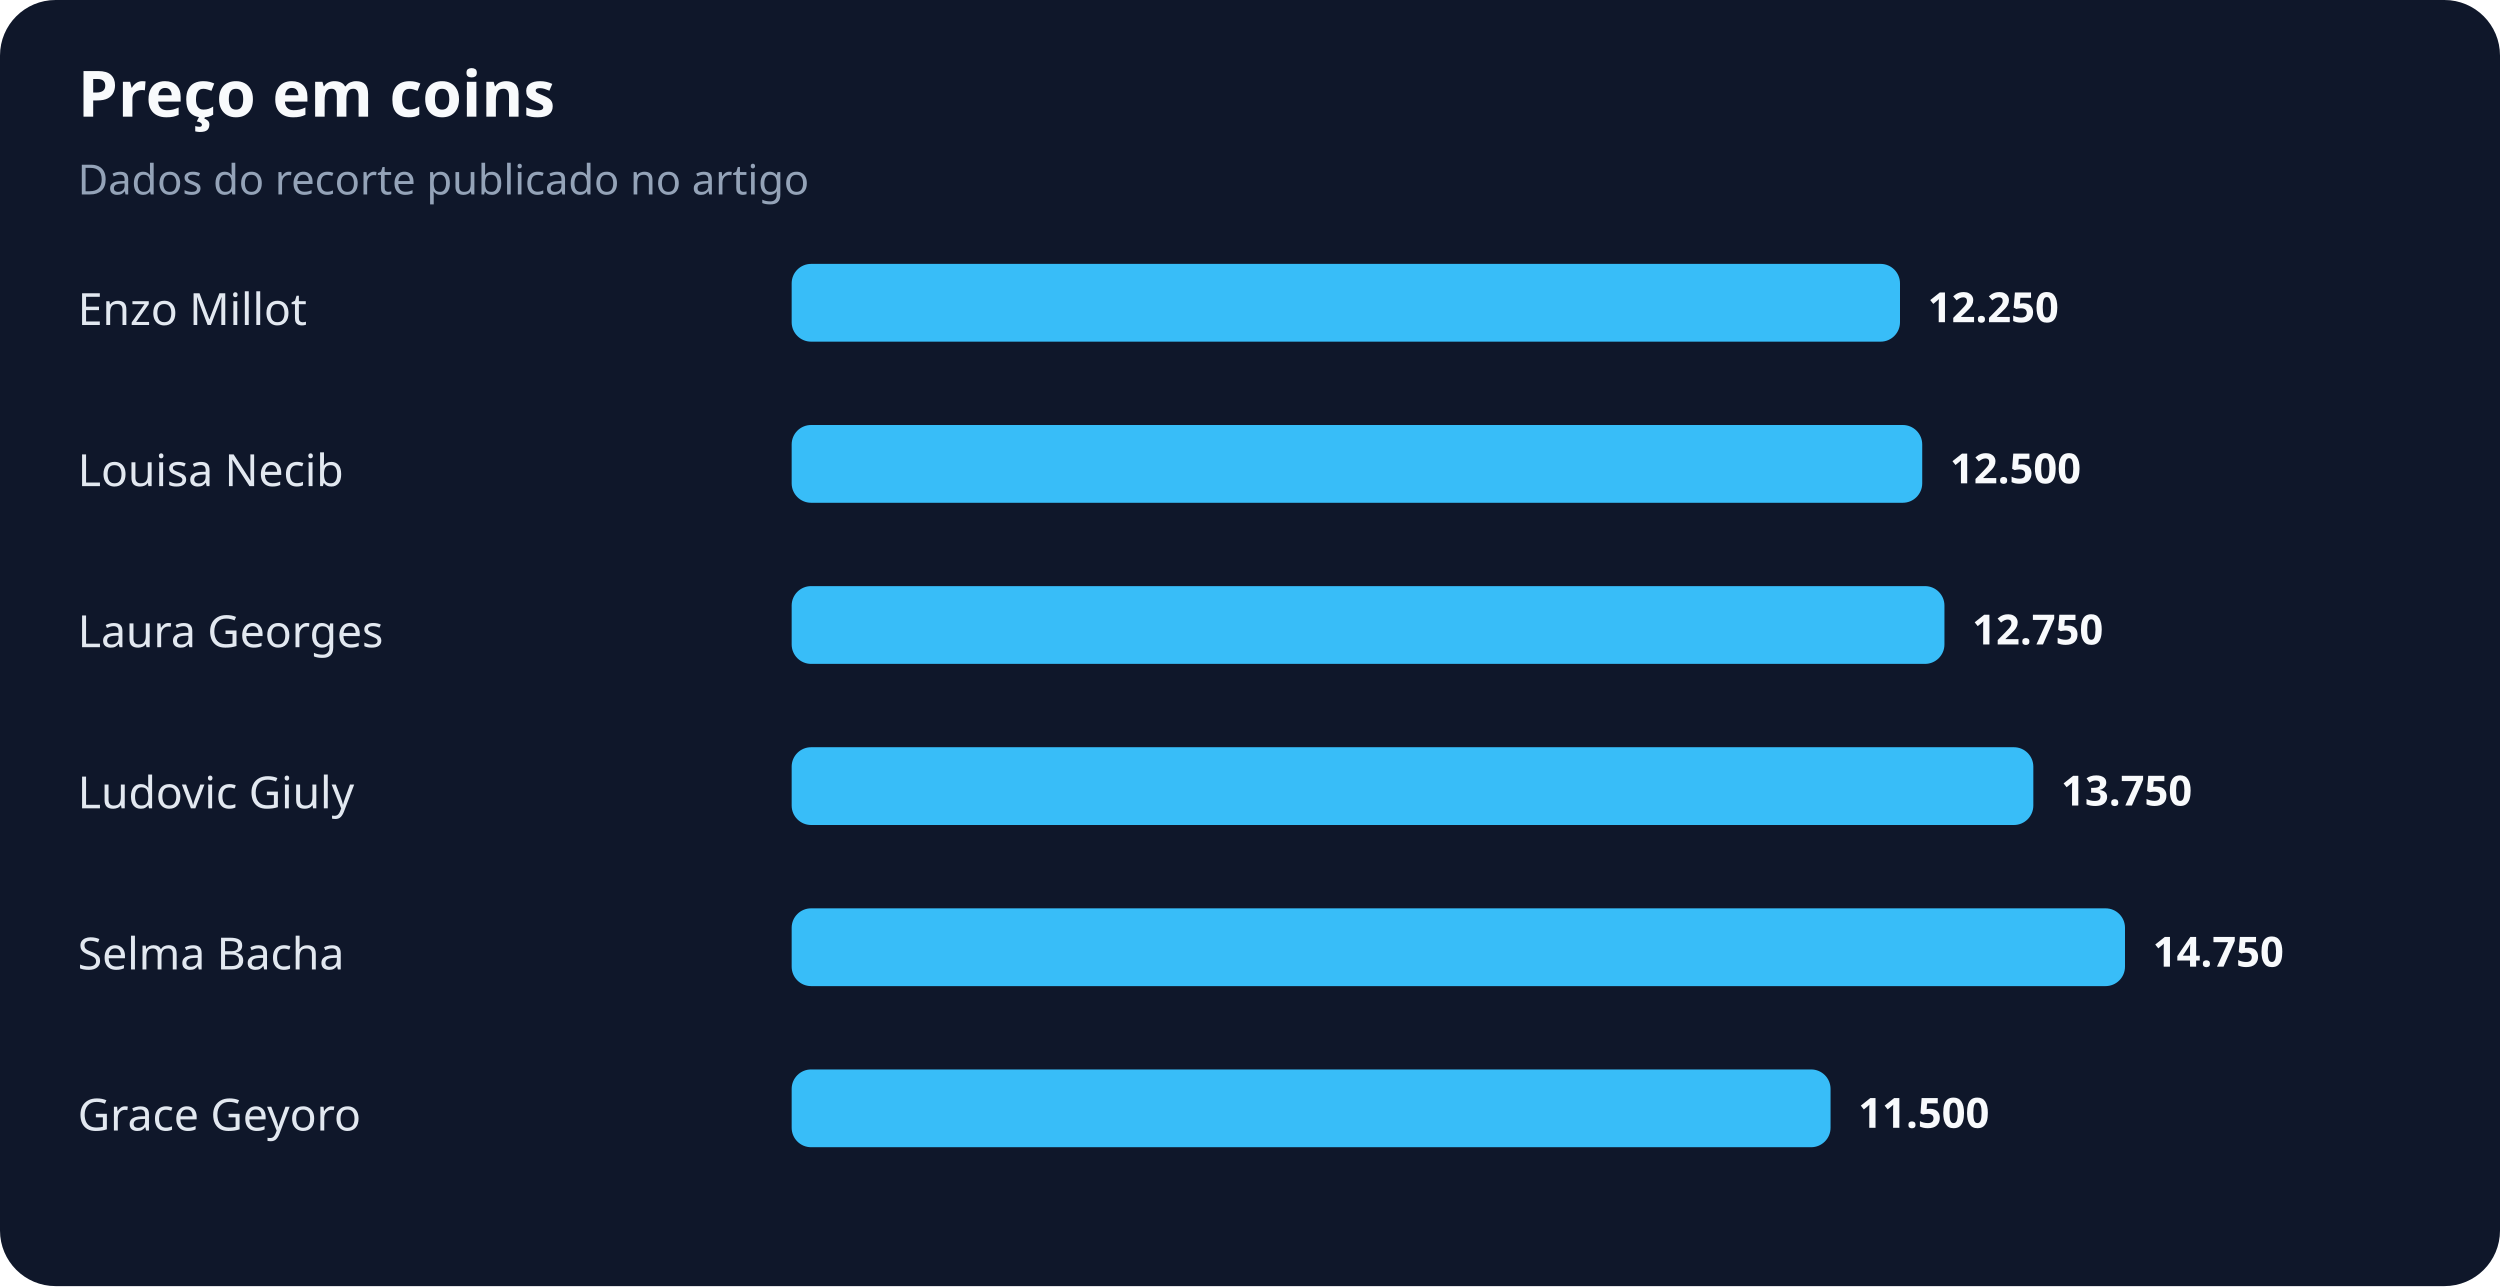
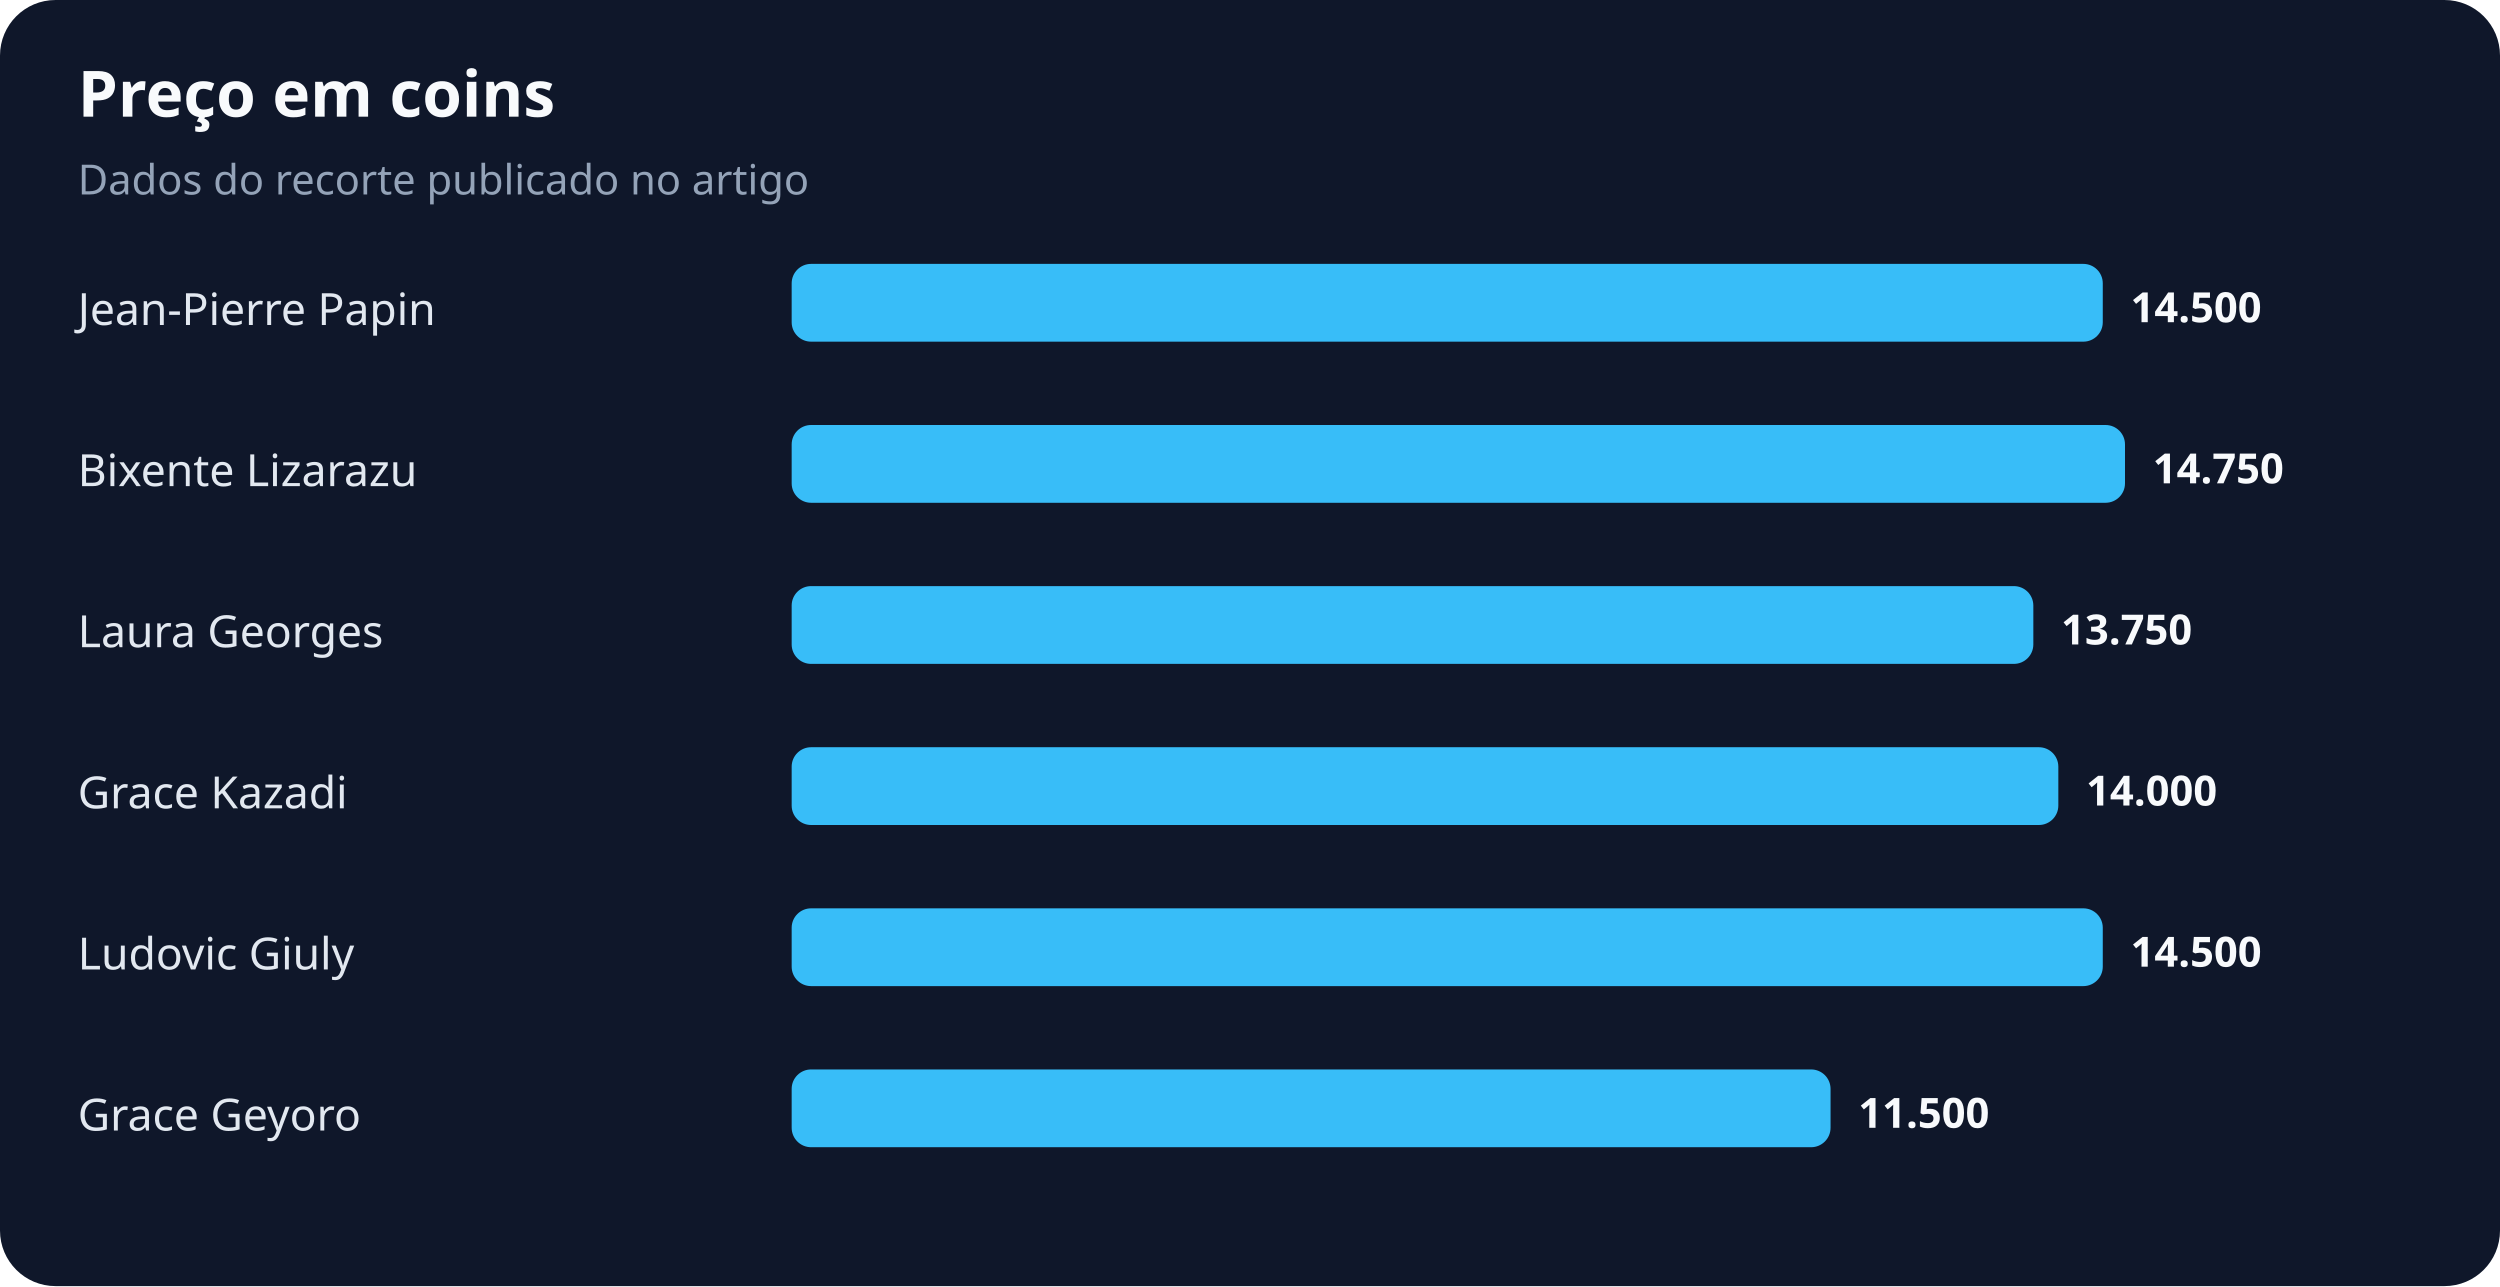
<svg xmlns="http://www.w3.org/2000/svg" width="900" height="463" viewBox="0 0 900 463" role="img" aria-labelledby="title desc">
  <rect width="100%" height="100%" rx="20" fill="#0f172a" />
  <text x="28" y="42" fill="#f8fafc" font-family="system-ui,sans-serif" font-size="23" font-weight="700">Preço em coins</text>
  <text x="28" y="70" fill="#94a3b8" font-family="system-ui,sans-serif" font-size="15">Dados do recorte publicado no artigo</text>
-   <text x="28" y="117" fill="#e2e8f0" font-family="system-ui,sans-serif" font-size="16">Enzo Millot</text>
-   <rect x="285" y="95" width="399" height="28" rx="7" fill="#38bdf8" />
-   <text x="694" y="116" fill="#f8fafc" font-family="system-ui,sans-serif" font-size="15" font-weight="700">12.250</text>
-   <text x="28" y="175" fill="#e2e8f0" font-family="system-ui,sans-serif" font-size="16">Louisa Necib</text>
-   <rect x="285" y="153" width="407" height="28" rx="7" fill="#38bdf8" />
-   <text x="702" y="174" fill="#f8fafc" font-family="system-ui,sans-serif" font-size="15" font-weight="700">12.500</text>
+   <text x="28" y="117" fill="#e2e8f0" font-family="system-ui,sans-serif" font-size="16">Jean-Pierre Papin</text>
+   <rect x="285" y="95" width="472" height="28" rx="7" fill="#38bdf8" />
+   <text x="767" y="116" fill="#f8fafc" font-family="system-ui,sans-serif" font-size="15" font-weight="700">14.500</text>
+   <text x="28" y="175" fill="#e2e8f0" font-family="system-ui,sans-serif" font-size="16">Bixente Lizarazu</text>
+   <rect x="285" y="153" width="480" height="28" rx="7" fill="#38bdf8" />
+   <text x="775" y="174" fill="#f8fafc" font-family="system-ui,sans-serif" font-size="15" font-weight="700">14.750</text>
  <text x="28" y="233" fill="#e2e8f0" font-family="system-ui,sans-serif" font-size="16">Laura Georges</text>
-   <rect x="285" y="211" width="415" height="28" rx="7" fill="#38bdf8" />
-   <text x="710" y="232" fill="#f8fafc" font-family="system-ui,sans-serif" font-size="15" font-weight="700">12.750</text>
-   <text x="28" y="291" fill="#e2e8f0" font-family="system-ui,sans-serif" font-size="16">Ludovic Giuly</text>
-   <rect x="285" y="269" width="447" height="28" rx="7" fill="#38bdf8" />
-   <text x="742" y="290" fill="#f8fafc" font-family="system-ui,sans-serif" font-size="15" font-weight="700">13.750</text>
-   <text x="28" y="349" fill="#e2e8f0" font-family="system-ui,sans-serif" font-size="16">Selma Bacha</text>
-   <rect x="285" y="327" width="480" height="28" rx="7" fill="#38bdf8" />
-   <text x="775" y="348" fill="#f8fafc" font-family="system-ui,sans-serif" font-size="15" font-weight="700">14.750</text>
+   <rect x="285" y="211" width="447" height="28" rx="7" fill="#38bdf8" />
+   <text x="742" y="232" fill="#f8fafc" font-family="system-ui,sans-serif" font-size="15" font-weight="700">13.750</text>
+   <text x="28" y="291" fill="#e2e8f0" font-family="system-ui,sans-serif" font-size="16">Grace Kazadi</text>
+   <rect x="285" y="269" width="456" height="28" rx="7" fill="#38bdf8" />
+   <text x="751" y="290" fill="#f8fafc" font-family="system-ui,sans-serif" font-size="15" font-weight="700">14.000</text>
+   <text x="28" y="349" fill="#e2e8f0" font-family="system-ui,sans-serif" font-size="16">Ludovic Giuly</text>
+   <rect x="285" y="327" width="472" height="28" rx="7" fill="#38bdf8" />
+   <text x="767" y="348" fill="#f8fafc" font-family="system-ui,sans-serif" font-size="15" font-weight="700">14.500</text>
  <text x="28" y="407" fill="#e2e8f0" font-family="system-ui,sans-serif" font-size="16">Grace Geyoro</text>
  <rect x="285" y="385" width="374" height="28" rx="7" fill="#38bdf8" />
  <text x="669" y="406" fill="#f8fafc" font-family="system-ui,sans-serif" font-size="15" font-weight="700">11.500</text>
</svg>
